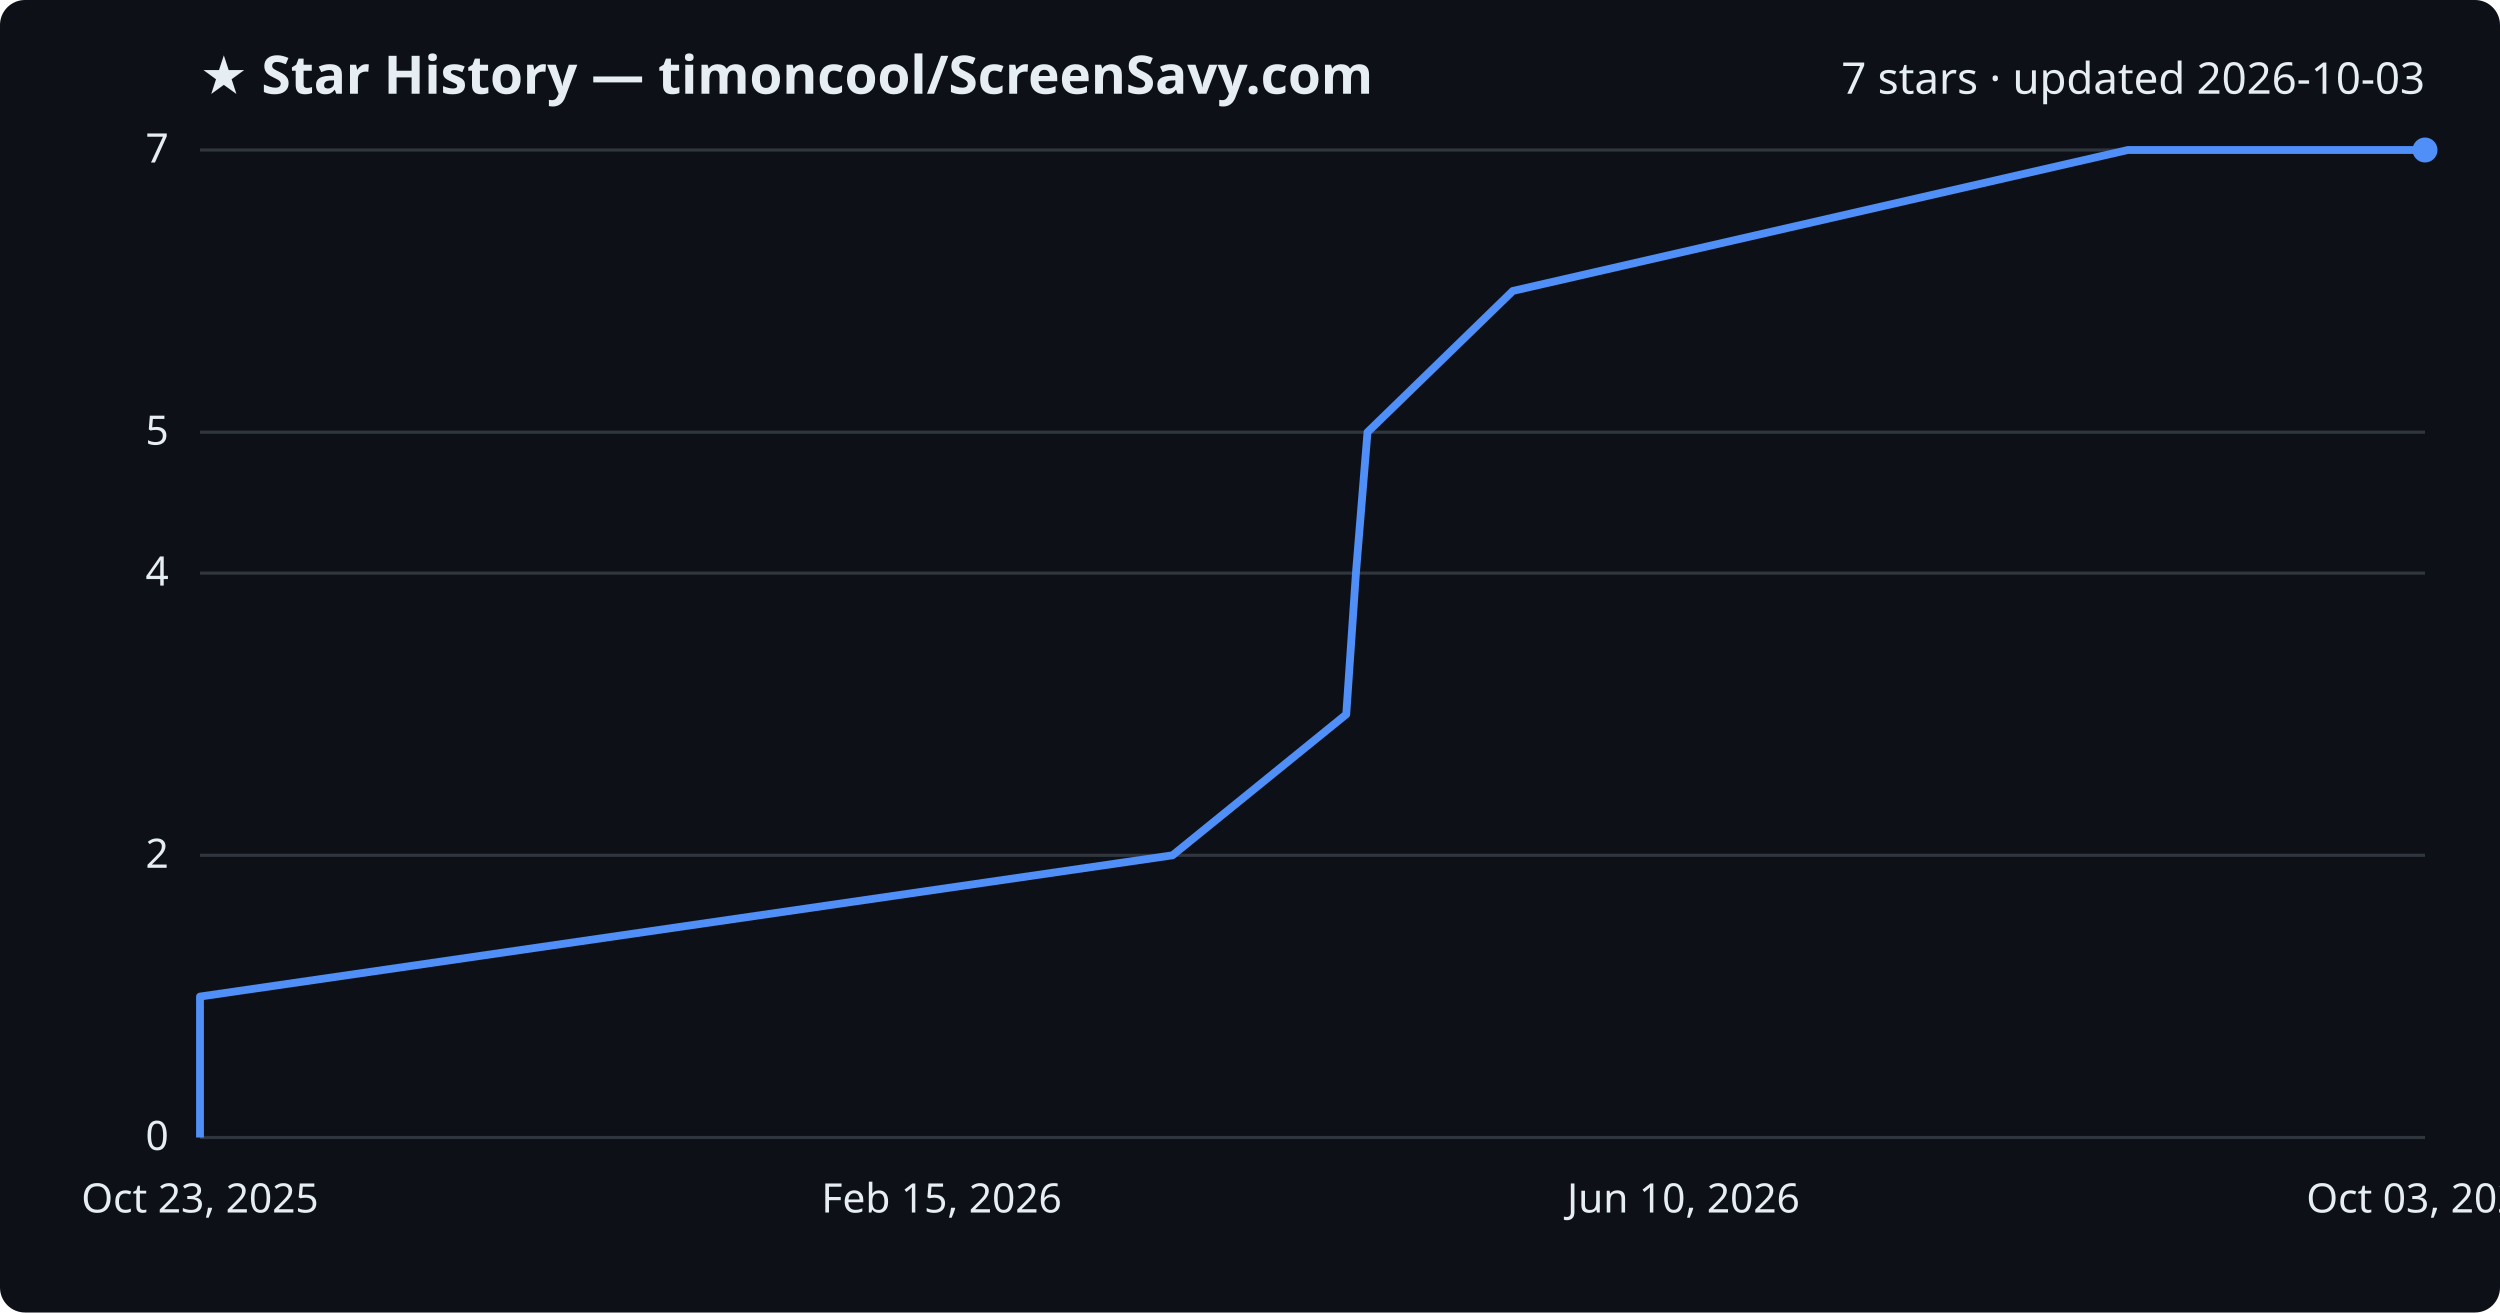
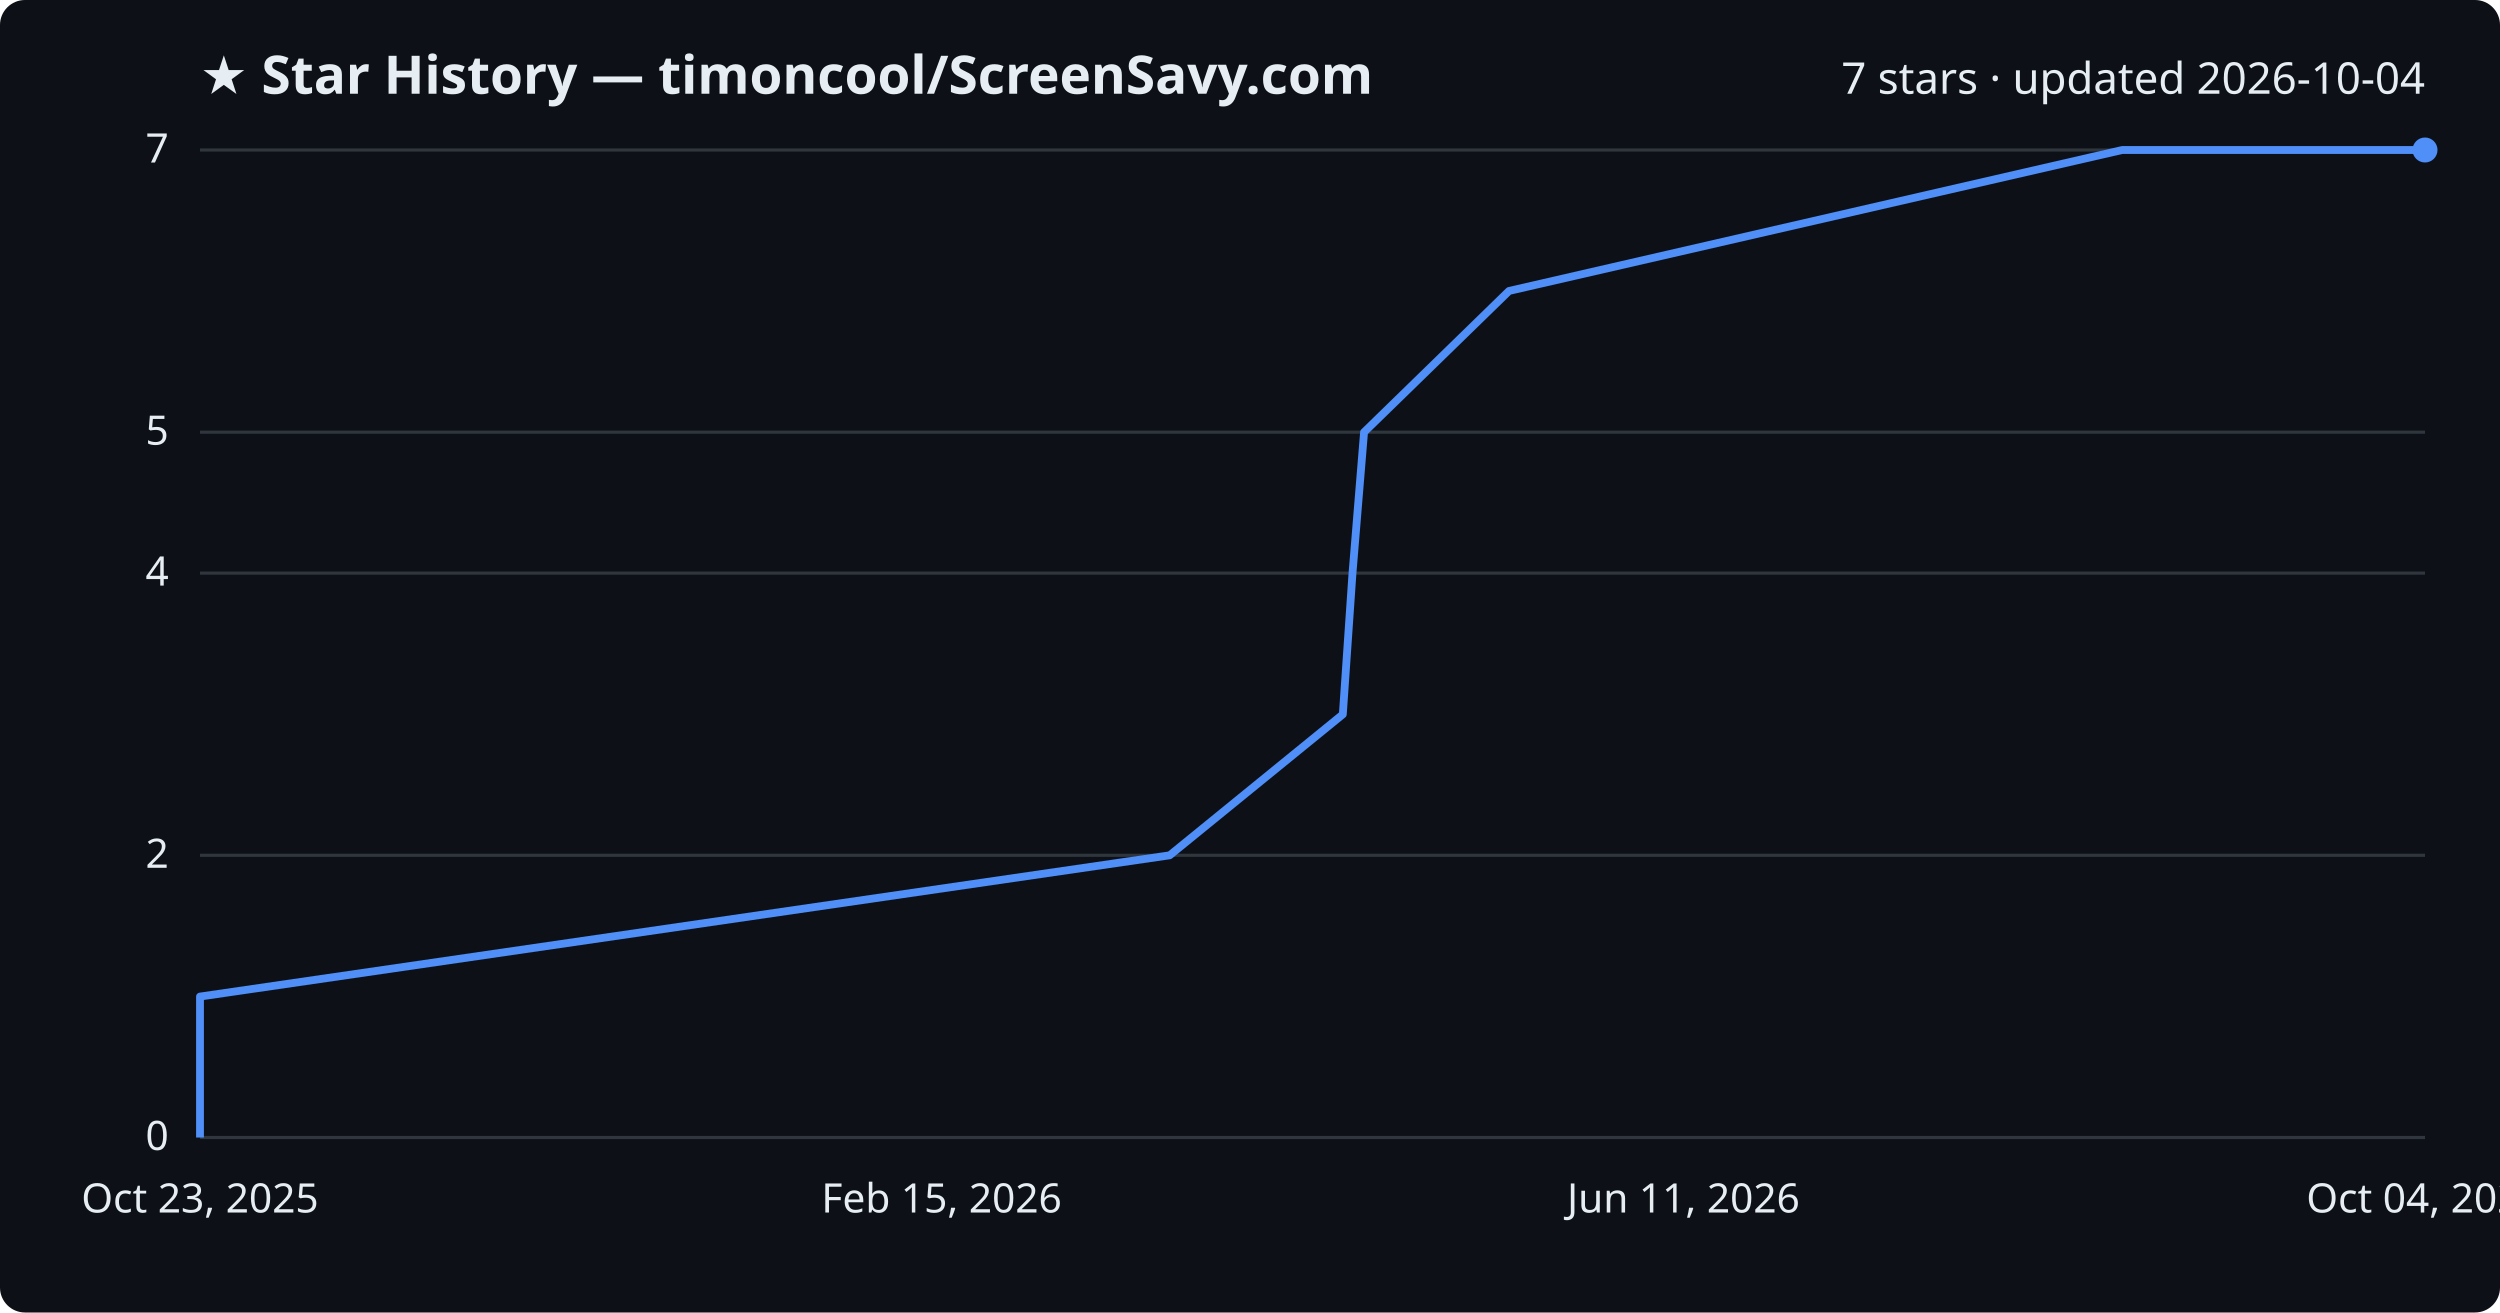
<svg xmlns="http://www.w3.org/2000/svg" viewBox="0 0 800 420" font-family="Segoe UI, sans-serif">
  <rect width="800" height="420" fill="#0d1117" rx="8" />
  <text x="64" y="30" fill="#e6edf3" font-size="17" font-weight="700">★ Star History — timoncool/ScreenSavy.com</text>
-   <text x="776" y="30" fill="#e6edf3" font-size="14" text-anchor="end">7 stars · updated 2026-10-03</text>
+   <text x="776" y="30" fill="#e6edf3" font-size="14" text-anchor="end">7 stars · updated 2026-10-04</text>
  <line x1="64" y1="364.0" x2="776" y2="364.0" stroke="#30363d" stroke-width="1" />
  <text x="54" y="368.0" fill="#e6edf3" font-size="13" text-anchor="end">0</text>
  <line x1="64" y1="273.7" x2="776" y2="273.7" stroke="#30363d" stroke-width="1" />
  <text x="54" y="277.7" fill="#e6edf3" font-size="13" text-anchor="end">2</text>
  <line x1="64" y1="183.4" x2="776" y2="183.4" stroke="#30363d" stroke-width="1" />
  <text x="54" y="187.4" fill="#e6edf3" font-size="13" text-anchor="end">4</text>
  <line x1="64" y1="138.3" x2="776" y2="138.3" stroke="#30363d" stroke-width="1" />
  <text x="54" y="142.3" fill="#e6edf3" font-size="13" text-anchor="end">5</text>
  <line x1="64" y1="48.0" x2="776" y2="48.0" stroke="#30363d" stroke-width="1" />
  <text x="54" y="52.0" fill="#e6edf3" font-size="13" text-anchor="end">7</text>
-   <path d="M64.0,364.0 L64.0,318.9 L375.2,273.7 L430.8,228.6 L433.9,183.4 L437.6,138.3 L484.1,93.1 L680.9,48.0 L776.0,48.0" fill="none" stroke="#4f8ff7" stroke-width="2.5" stroke-linejoin="round" />
+   <path d="M64.0,364.0 L64.0,318.9 L374.3,273.7 L429.7,228.6 L432.8,183.4 L436.5,138.3 L482.9,93.1 L679.1,48.0 L776.0,48.0" fill="none" stroke="#4f8ff7" stroke-width="2.5" stroke-linejoin="round" />
  <circle cx="776.0" cy="48.0" r="4" fill="#4f8ff7" />
  <text x="64.0" y="388" fill="#e6edf3" font-size="13" text-anchor="middle">Oct 23, 2025</text>
  <text x="301.3" y="388" fill="#e6edf3" font-size="13" text-anchor="middle">Feb 15, 2026</text>
-   <text x="538.7" y="388" fill="#e6edf3" font-size="13" text-anchor="middle">Jun 10, 2026</text>
-   <text x="776.0" y="388" fill="#e6edf3" font-size="13" text-anchor="middle">Oct 03, 2026</text>
+   <text x="538.7" y="388" fill="#e6edf3" font-size="13" text-anchor="middle">Jun 11, 2026</text>
+   <text x="776.0" y="388" fill="#e6edf3" font-size="13" text-anchor="middle">Oct 04, 2026</text>
</svg>
